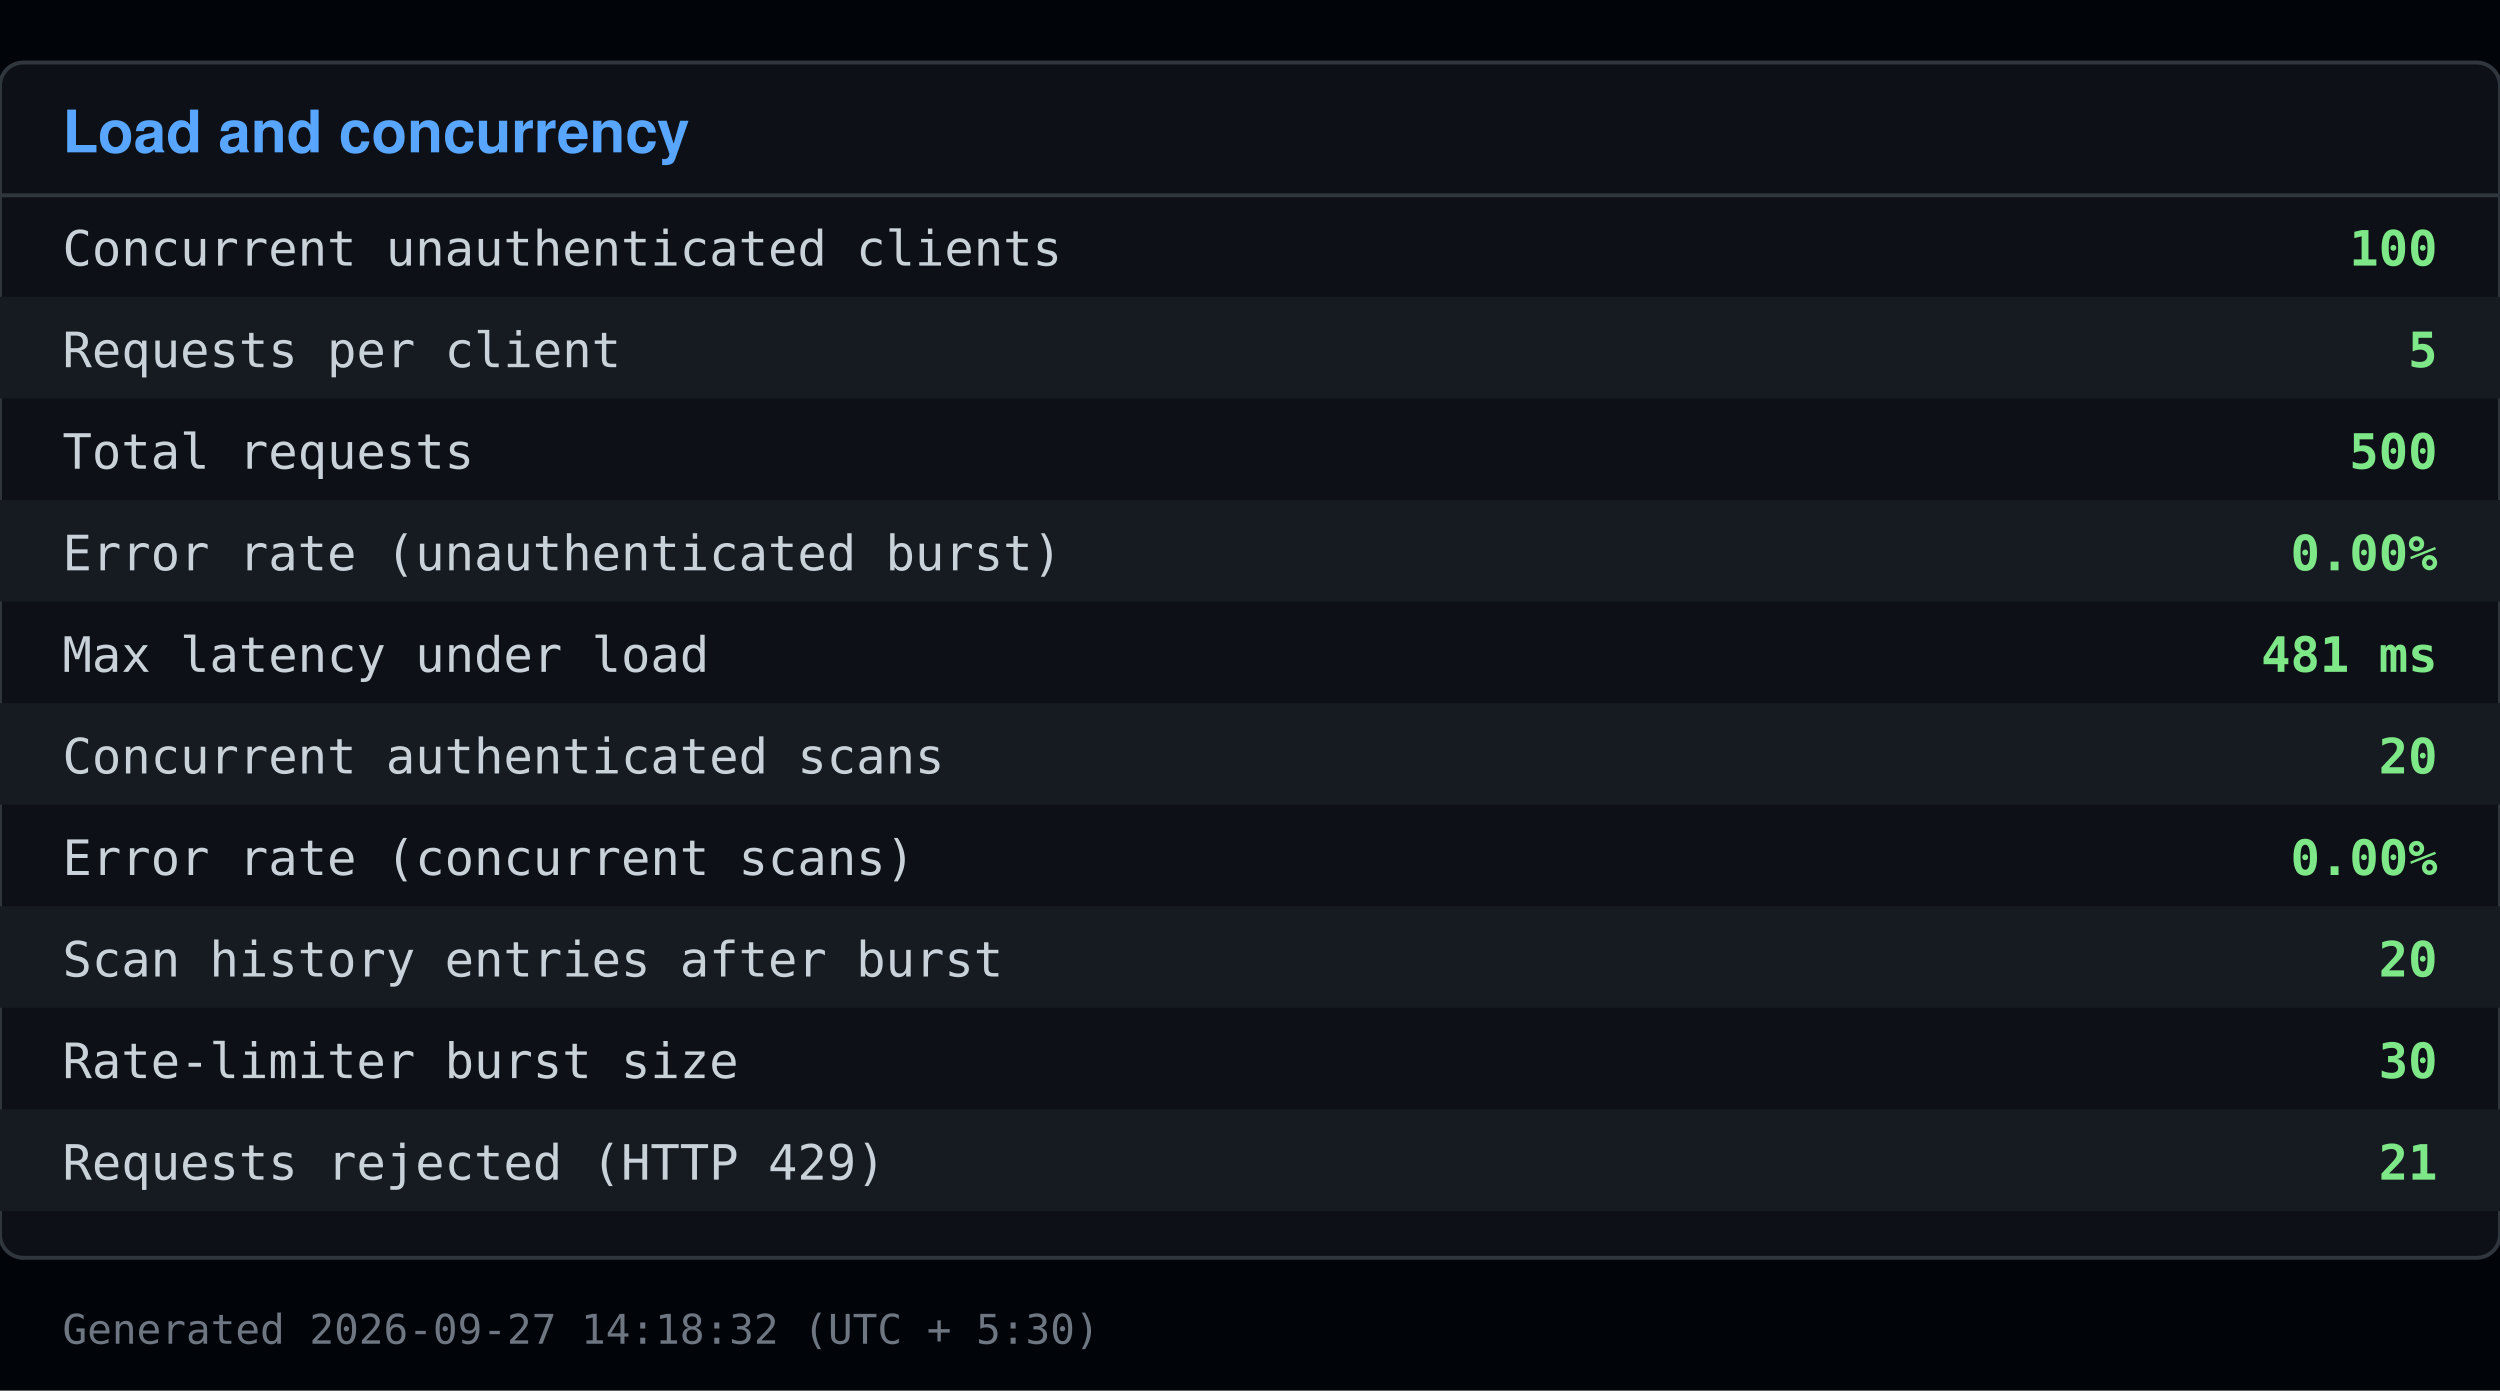
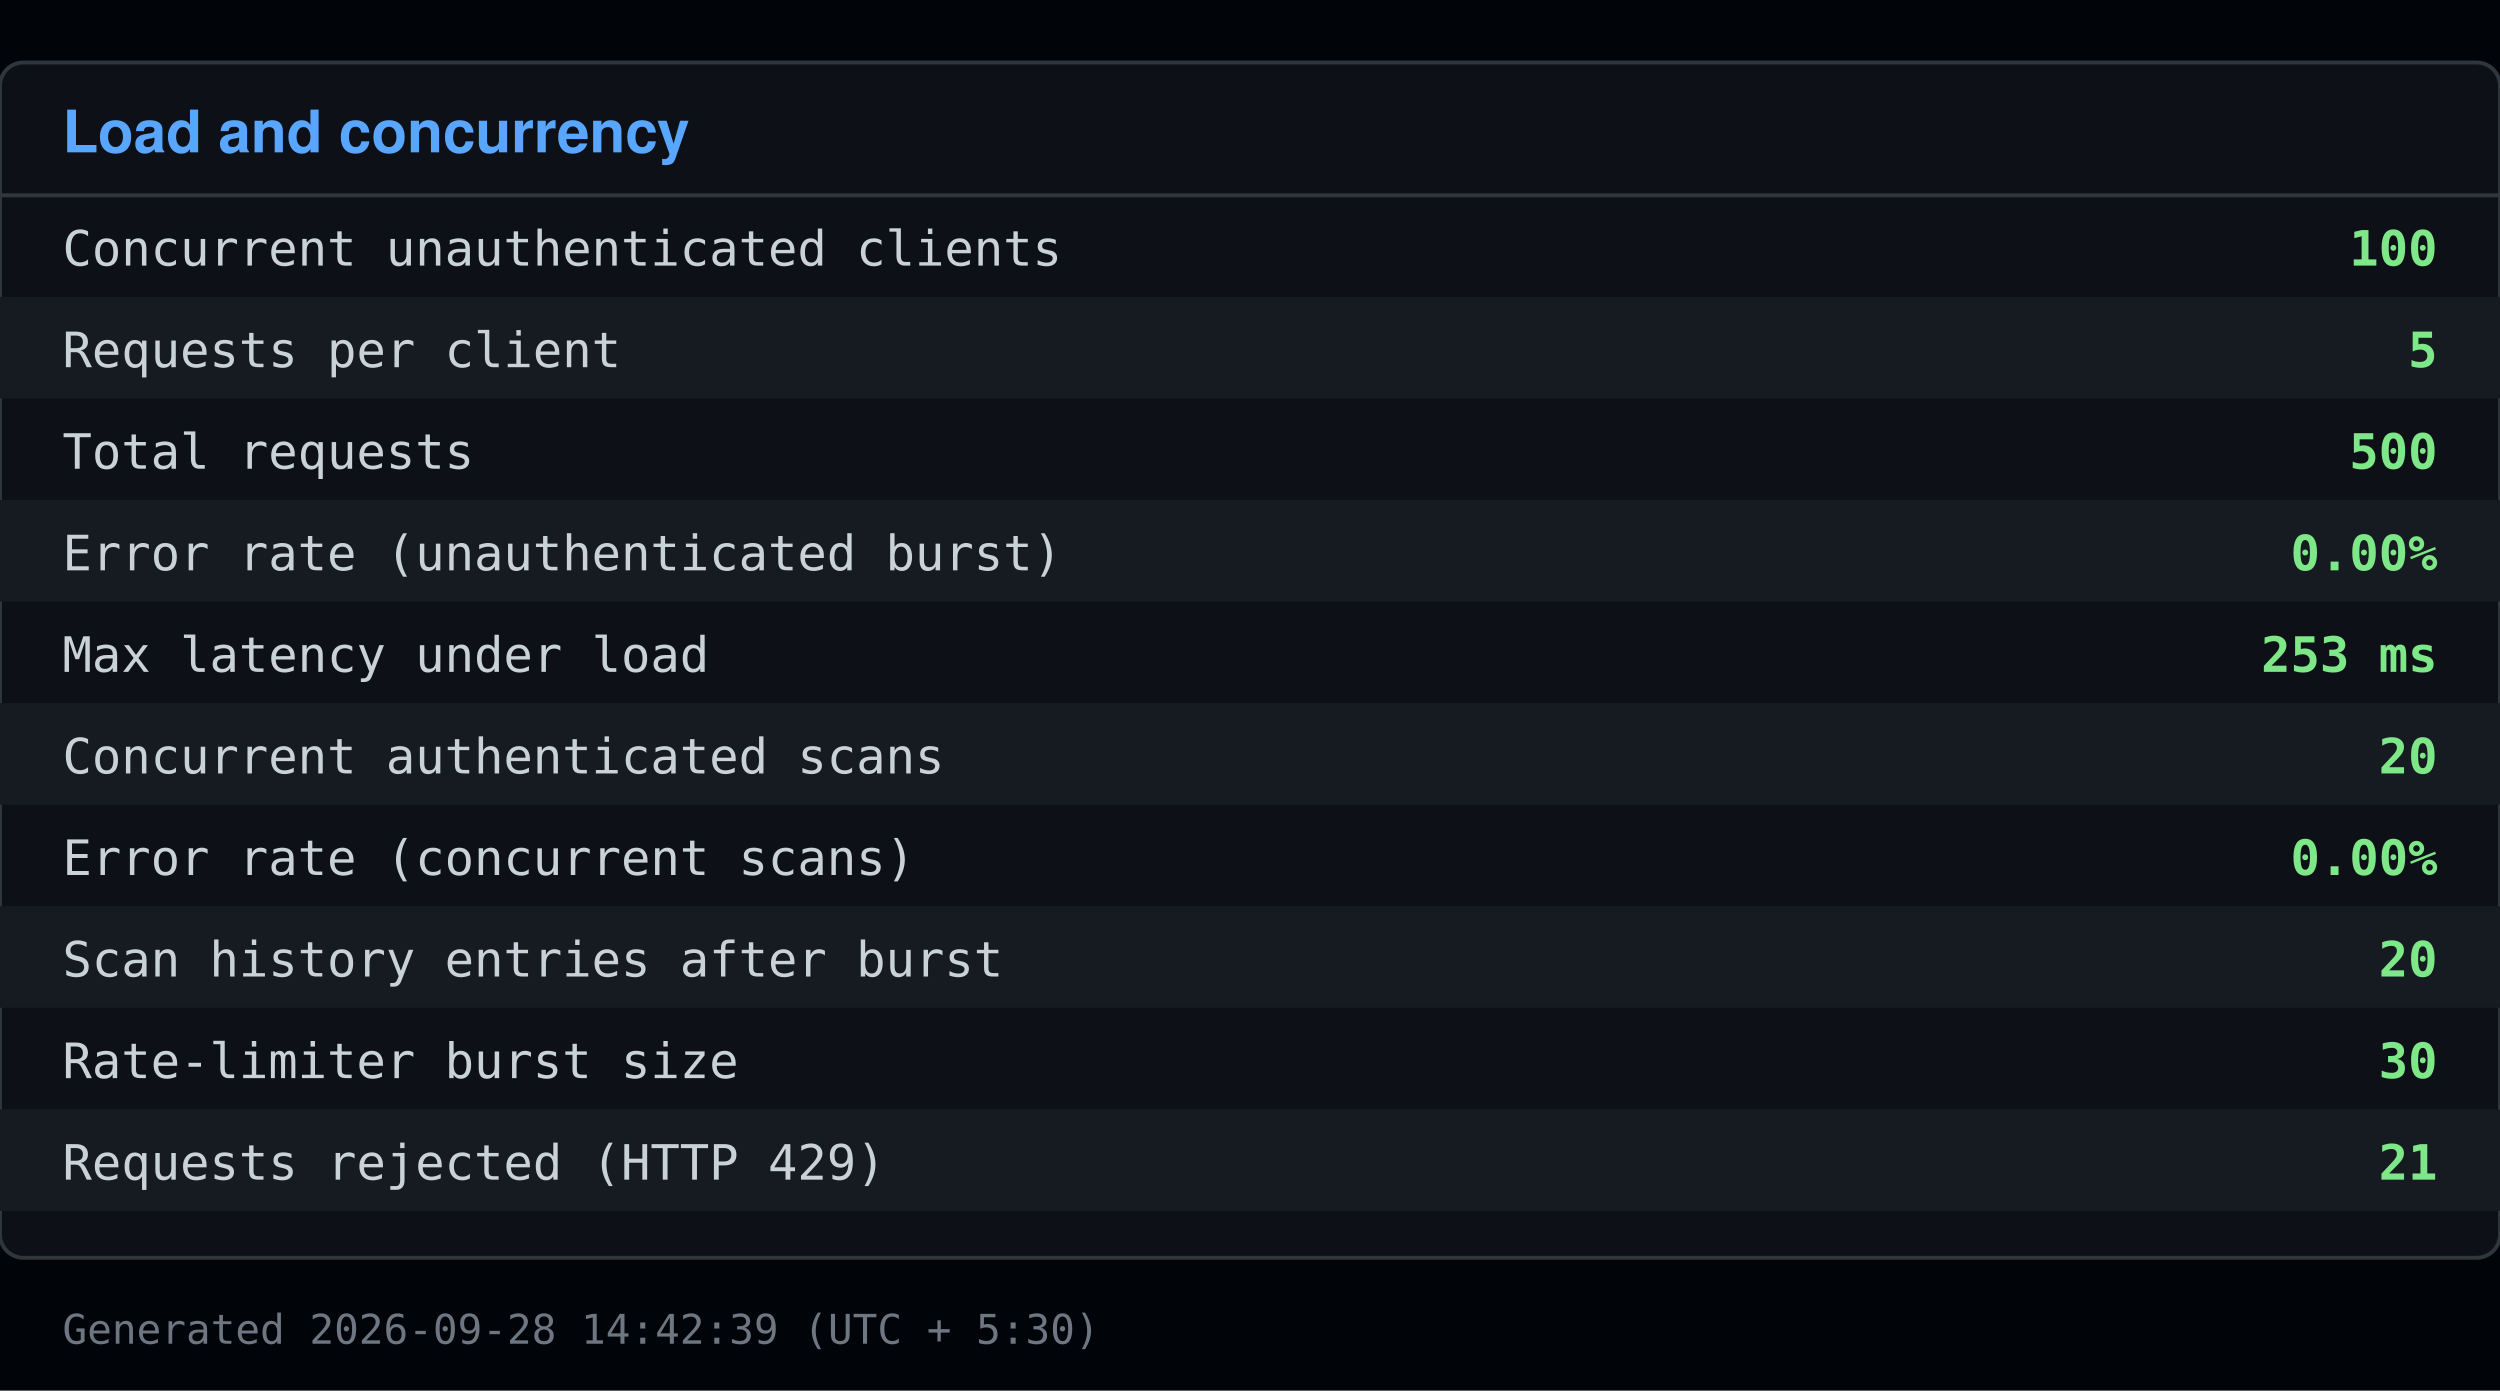
<svg xmlns="http://www.w3.org/2000/svg" viewBox="0 0 640 356" width="640" height="356">
  <rect x="0" y="0" width="640" height="356" fill="#010409" />
  <rect x="0" y="16" width="640" height="306" fill="#0d1117" stroke="#30363d" rx="6" />
  <text x="16" y="39" font-family="Segoe UI, Helvetica, Arial, sans-serif" font-size="15" font-weight="600" fill="#58a6ff">Load and concurrency</text>
  <line x1="0" y1="50" x2="640" y2="50" stroke="#30363d" />
  <text x="16" y="68" font-family="Consolas, Menlo, monospace" font-size="12.5" fill="#c9d1d9">Concurrent unauthenticated clients</text>
  <text x="624" y="68" font-family="Consolas, Menlo, monospace" font-size="12.5" fill="#7ee787" text-anchor="end" font-weight="600">100</text>
  <rect x="0" y="76" width="640" height="26" fill="#161b22" />
  <text x="16" y="94" font-family="Consolas, Menlo, monospace" font-size="12.5" fill="#c9d1d9">Requests per client</text>
  <text x="624" y="94" font-family="Consolas, Menlo, monospace" font-size="12.5" fill="#7ee787" text-anchor="end" font-weight="600">5</text>
  <text x="16" y="120" font-family="Consolas, Menlo, monospace" font-size="12.5" fill="#c9d1d9">Total requests</text>
  <text x="624" y="120" font-family="Consolas, Menlo, monospace" font-size="12.5" fill="#7ee787" text-anchor="end" font-weight="600">500</text>
  <rect x="0" y="128" width="640" height="26" fill="#161b22" />
  <text x="16" y="146" font-family="Consolas, Menlo, monospace" font-size="12.5" fill="#c9d1d9">Error rate (unauthenticated burst)</text>
  <text x="624" y="146" font-family="Consolas, Menlo, monospace" font-size="12.5" fill="#7ee787" text-anchor="end" font-weight="600">0.00%</text>
  <text x="16" y="172" font-family="Consolas, Menlo, monospace" font-size="12.5" fill="#c9d1d9">Max latency under load</text>
-   <text x="624" y="172" font-family="Consolas, Menlo, monospace" font-size="12.5" fill="#7ee787" text-anchor="end" font-weight="600">481 ms</text>
+   <text x="624" y="172" font-family="Consolas, Menlo, monospace" font-size="12.5" fill="#7ee787" text-anchor="end" font-weight="600">253 ms</text>
  <rect x="0" y="180" width="640" height="26" fill="#161b22" />
  <text x="16" y="198" font-family="Consolas, Menlo, monospace" font-size="12.5" fill="#c9d1d9">Concurrent authenticated scans</text>
  <text x="624" y="198" font-family="Consolas, Menlo, monospace" font-size="12.5" fill="#7ee787" text-anchor="end" font-weight="600">20</text>
  <text x="16" y="224" font-family="Consolas, Menlo, monospace" font-size="12.5" fill="#c9d1d9">Error rate (concurrent scans)</text>
  <text x="624" y="224" font-family="Consolas, Menlo, monospace" font-size="12.5" fill="#7ee787" text-anchor="end" font-weight="600">0.00%</text>
  <rect x="0" y="232" width="640" height="26" fill="#161b22" />
  <text x="16" y="250" font-family="Consolas, Menlo, monospace" font-size="12.5" fill="#c9d1d9">Scan history entries after burst</text>
  <text x="624" y="250" font-family="Consolas, Menlo, monospace" font-size="12.5" fill="#7ee787" text-anchor="end" font-weight="600">20</text>
  <text x="16" y="276" font-family="Consolas, Menlo, monospace" font-size="12.5" fill="#c9d1d9">Rate-limiter burst size</text>
  <text x="624" y="276" font-family="Consolas, Menlo, monospace" font-size="12.5" fill="#7ee787" text-anchor="end" font-weight="600">30</text>
  <rect x="0" y="284" width="640" height="26" fill="#161b22" />
  <text x="16" y="302" font-family="Consolas, Menlo, monospace" font-size="12.5" fill="#c9d1d9">Requests rejected (HTTP 429)</text>
  <text x="624" y="302" font-family="Consolas, Menlo, monospace" font-size="12.5" fill="#7ee787" text-anchor="end" font-weight="600">21</text>
-   <text x="16" y="344" font-family="Consolas, Menlo, monospace" font-size="10.5" fill="#6e7681">Generated 2026-09-27 14:18:32 (UTC + 5:30)</text>
+   <text x="16" y="344" font-family="Consolas, Menlo, monospace" font-size="10.5" fill="#6e7681">Generated 2026-09-28 14:42:39 (UTC + 5:30)</text>
</svg>
